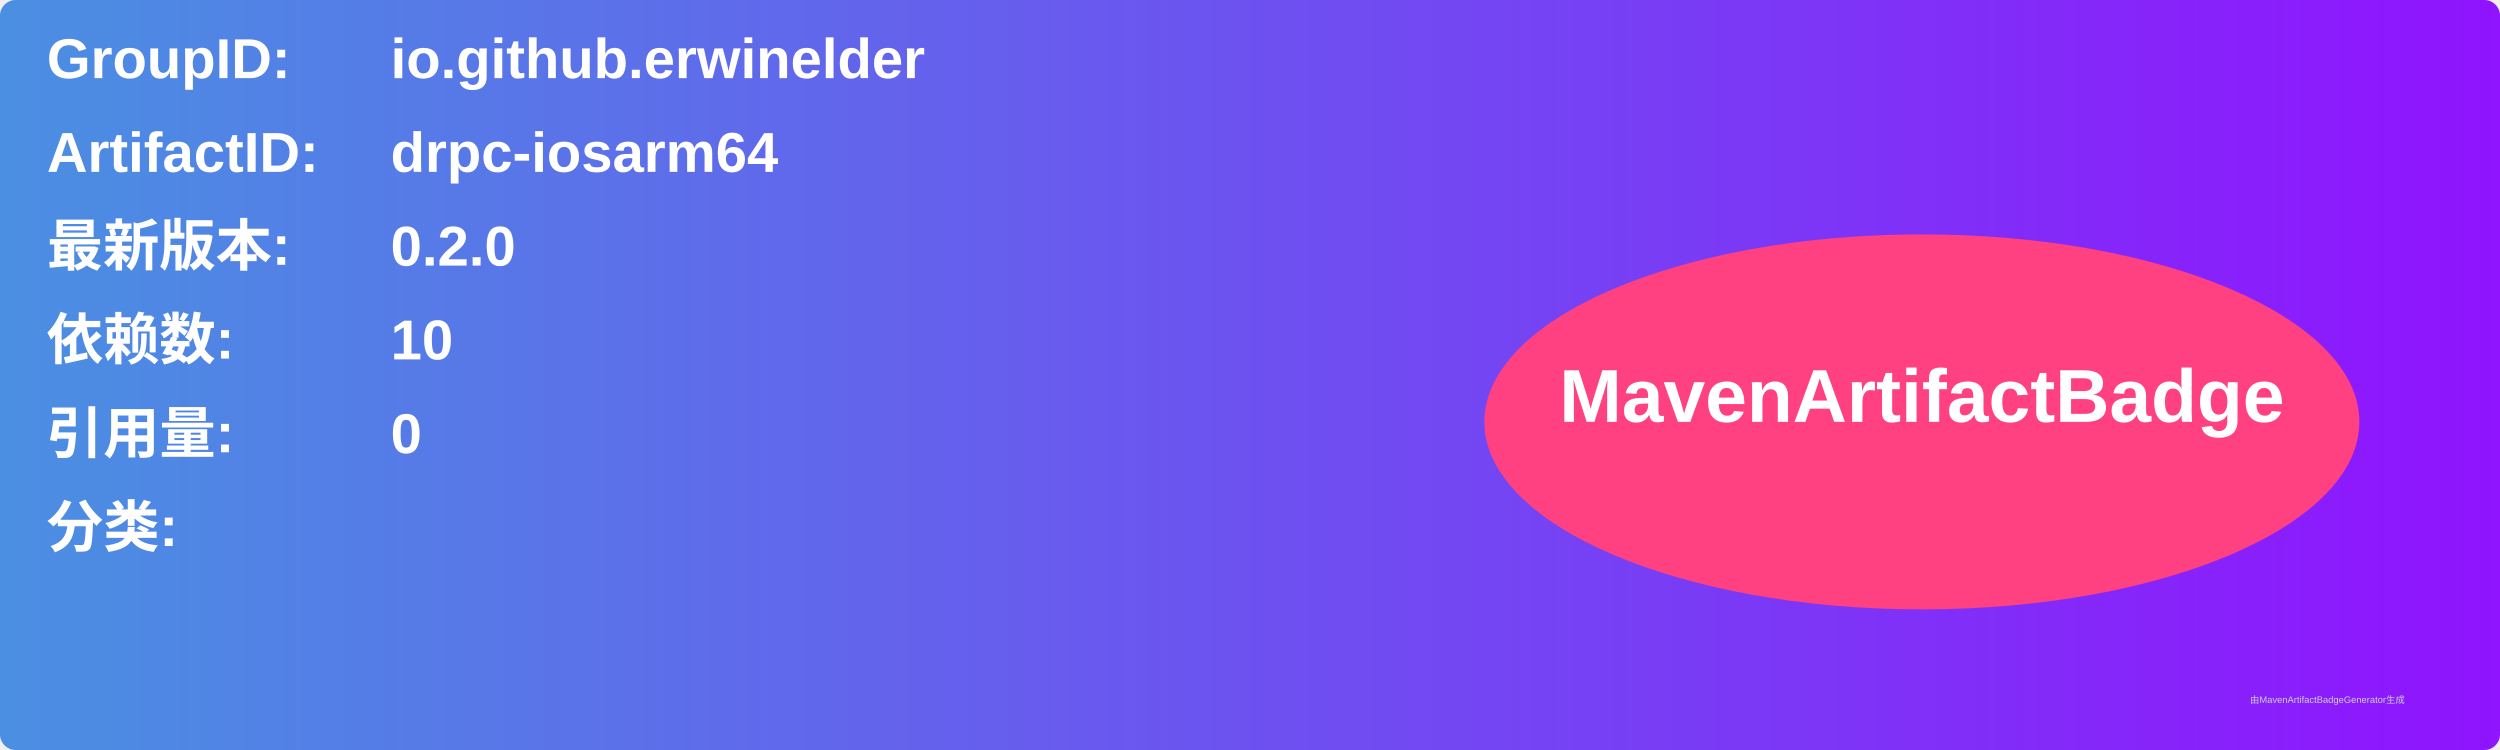
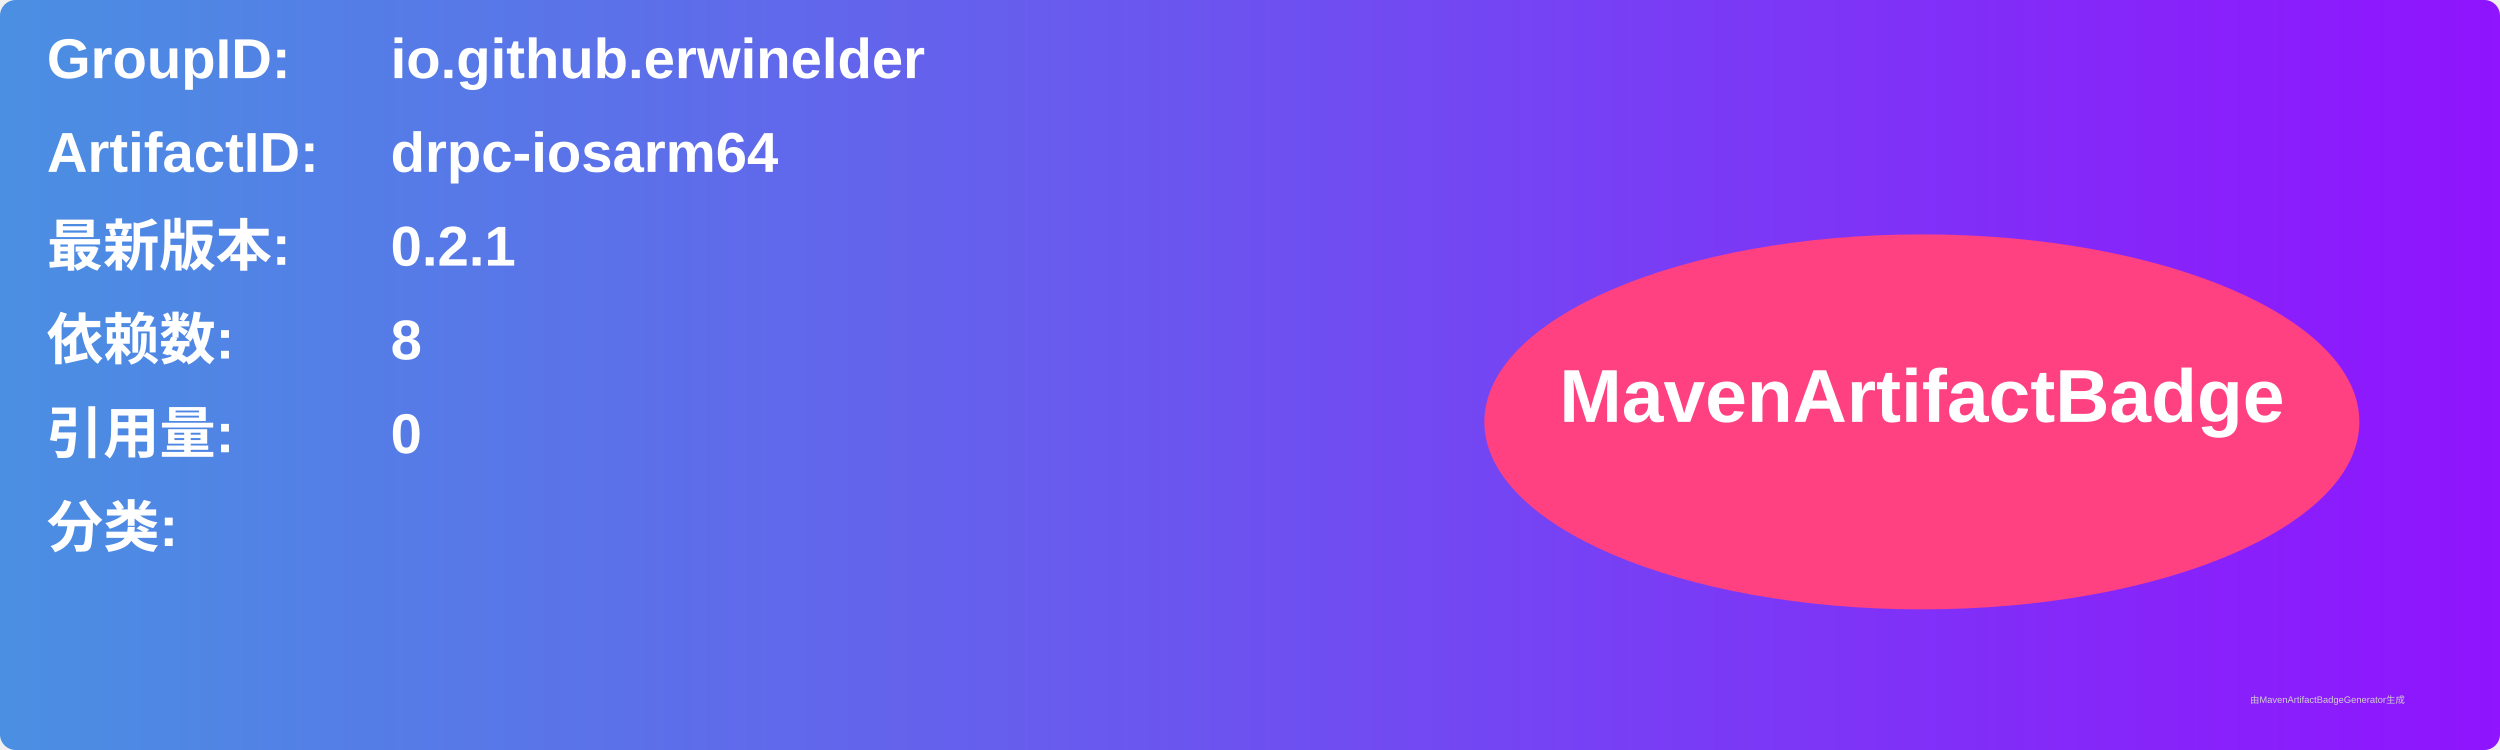
<svg xmlns="http://www.w3.org/2000/svg" width="800" height="240" viewBox="0 0 800 240">
  <linearGradient id="grad" x1="0%" y1="0%" x2="100%" y2="0%">
    <stop offset="0%" stop-color="#4a90e2" />
    <stop offset="100%" stop-color="#9013fe" />
  </linearGradient>
  <rect width="100%" height="100%" rx="5" ry="5" fill="url(#grad)" />
  <g transform="translate(15, 15)">
    <text x="0" y="10" font-family="Arial" font-size="18" fill="white" font-weight="bold" width="260">GroupID:</text>
    <text x="110" y="10" font-family="Arial" font-size="18" fill="white" font-weight="bold" width="460">io.github.erwinelder</text>
    <text x="0" y="40" font-family="Arial" font-size="18" fill="white" font-weight="bold" width="260">ArtifactID:</text>
    <text x="110" y="40" font-family="Arial" font-size="18" fill="white" font-weight="bold" width="460">drpc-iosarm64</text>
    <text x="0" y="70" font-family="Arial" font-size="18" fill="white" font-weight="bold">最新版本:</text>
    <text x="110" y="70" font-family="Arial" font-size="18" fill="white" font-weight="bold">
-       <tspan font-weight="bold">0.2.0</tspan>
+       <tspan font-weight="bold">0.2.1</tspan>
    </text>
    <text x="0" y="100" font-family="Arial" font-size="18" fill="white" font-weight="bold">依赖数: </text>
    <text x="110" y="100" font-family="Arial" font-size="18" fill="white">
-       <tspan font-weight="bold">10</tspan>
+       <tspan font-weight="bold">8</tspan>
    </text>
    <text x="0" y="130" font-family="Arial" font-size="18" fill="white" font-weight="bold">引用量: </text>
    <text x="110" y="130" font-family="Arial" font-size="18" fill="white">
      <tspan font-weight="bold">0</tspan>
    </text>
    <text x="0" y="160" font-family="Arial" font-size="18" fill="white" font-weight="bold">分类:</text>
    <text x="10" y="190" font-family="Arial" font-size="10" fill="white">
      <tspan font-weight="bold" />
    </text>
    <ellipse cx="600" cy="120" rx="140" ry="60" fill="#ff4081" />
    <text x="600" y="120" text-anchor="middle" font-family="Arial" font-size="24" fill="white" font-weight="bold">MavenArtifactBadge</text>
  </g>
  <text x="720" y="225" font-family="Arial" font-size="3" fill="#d0d0d0">由MavenArtifactBadgeGenerator生成</text>
</svg>
